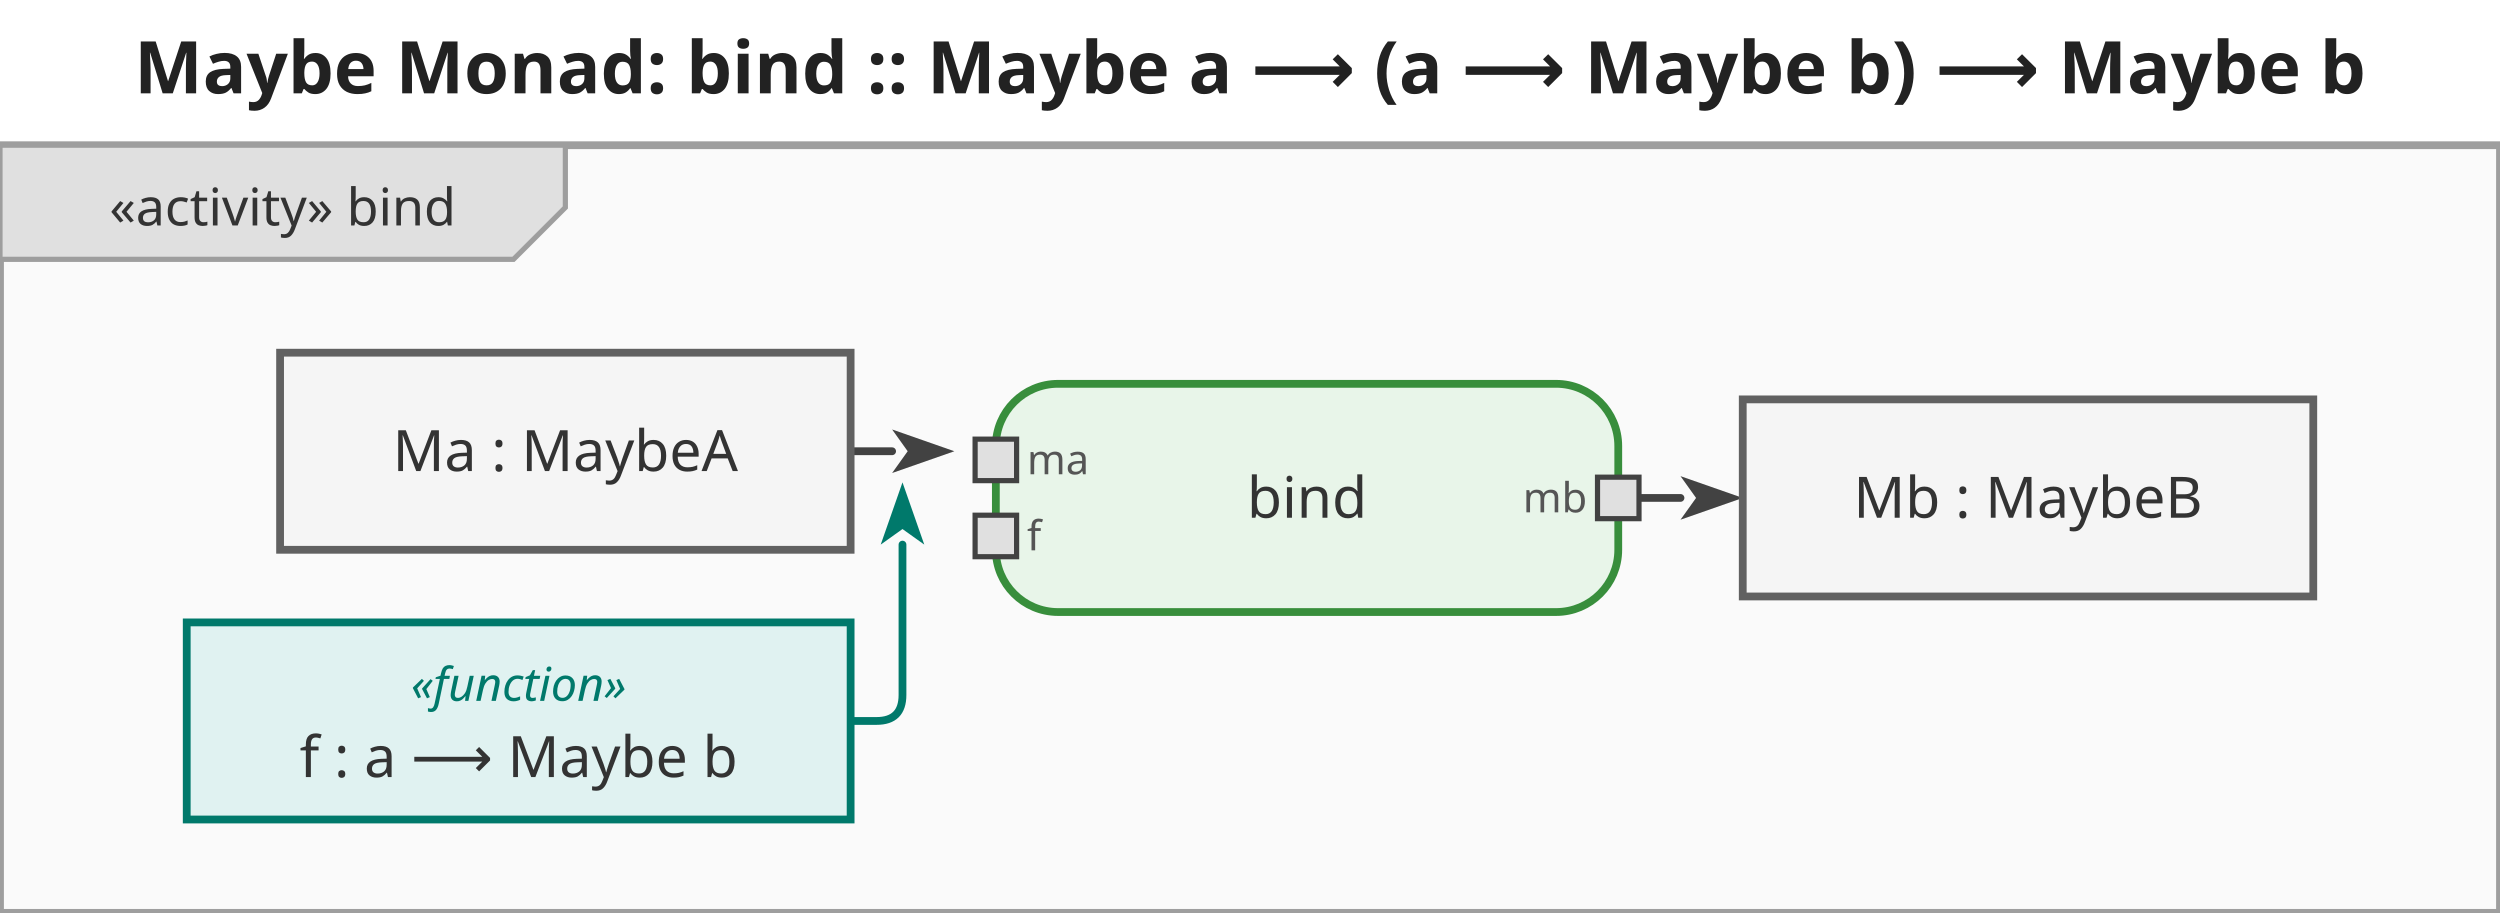
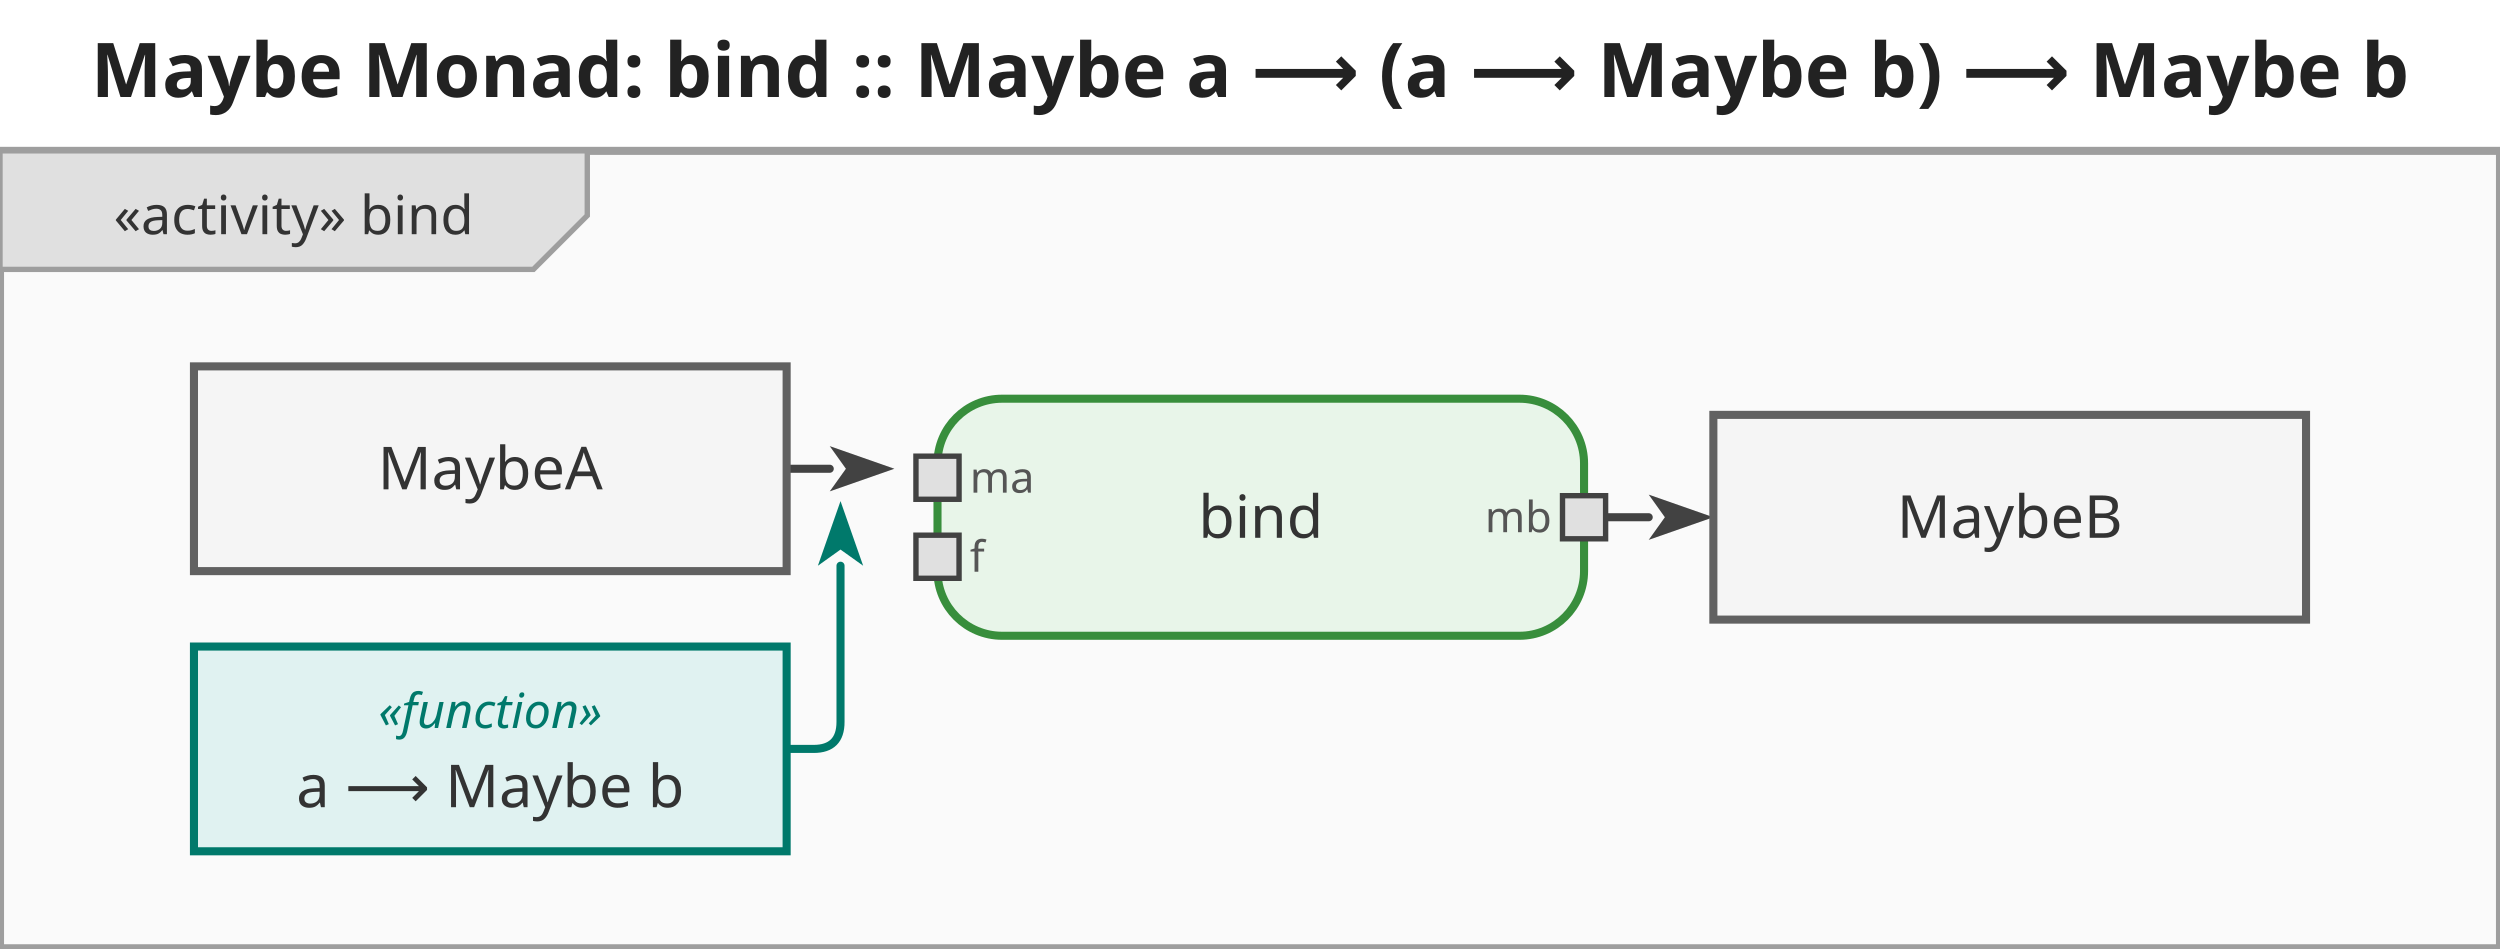
- <svg xmlns="http://www.w3.org/2000/svg" viewBox="0 0 482 176" width="482" height="176">
+ <svg xmlns="http://www.w3.org/2000/svg" viewBox="0 0 464 176" width="464" height="176">
  <defs>
    <marker id="arrowFilled" viewBox="0 0 10 10" refX="0" refY="5" markerWidth="8" markerHeight="8" orient="auto-start-reverse">
      <path d="M0,1.5 L10,5 L0,8.5 L2.5,5 Z" fill="#424242" />
    </marker>
    <marker id="arrowOpen" viewBox="0 0 10 10" refX="0" refY="5" markerWidth="8" markerHeight="8" orient="auto-start-reverse">
      <path d="M0,1.5 L10,5 L0,8.5" fill="none" stroke="#424242" stroke-width="1.25" />
    </marker>
    <marker id="arrowHof" viewBox="0 0 10 10" refX="0" refY="5" markerWidth="8" markerHeight="8" orient="auto-start-reverse">
      <path d="M0,1.5 L10,5 L0,8.5 L2.5,5 Z" fill="#00796b" />
    </marker>
  </defs>
-   <rect width="482" height="176" fill="white" />
-   <text x="241" y="18" text-anchor="middle" font-size="14" font-weight="bold" font-family="sans-serif" fill="#222">Maybe Monad: bind :: Maybe a ⟶ (a ⟶ Maybe b) ⟶ Maybe b</text>
+   <rect width="464" height="176" fill="white" />
+   <text x="232" y="18" text-anchor="middle" font-size="14" font-weight="bold" font-family="sans-serif" fill="#222">Maybe Monad: bind :: Maybe a ⟶ (a ⟶ Maybe b) ⟶ Maybe b</text>
  <g transform="translate(0,28) scale(1)">
-     <rect x="0" y="0" width="482" height="148" fill="#fafafa" stroke="#9e9e9e" stroke-width="1.5" />
+     <rect x="0" y="0" width="464" height="148" fill="#fafafa" stroke="#9e9e9e" stroke-width="1.5" />
    <g class="diagram-frame-tab tab-activity">
      <path d="M0,0 L109,0 L109,12 L99,22 L0,22 Z" fill="#e0e0e0" stroke="#9e9e9e" stroke-width="1" />
      <text x="54.5" y="12" text-anchor="middle" font-size="10" font-family="sans-serif" dominant-baseline="middle" fill="#333">«activity» bind</text>
    </g>
    <g class="edge">
-       <path d="M164.0,59.0 L172.0,59.0" fill="none" stroke="#424242" stroke-width="1.5" stroke-linejoin="round" stroke-linecap="round" marker-end="url(#arrowFilled)" />
+       <path d="M146.0,59.0 L154.0,59.0" fill="none" stroke="#424242" stroke-width="1.5" stroke-linejoin="round" stroke-linecap="round" marker-end="url(#arrowFilled)" />
    </g>
    <g class="edge hof-edge">
-       <path d="M164.0,111.0 L169.0,111.0 Q174.0,111.0 174.0,106.0 L174.0,77.0 L174.0,77.0" fill="none" stroke="#00796b" stroke-width="1.5" stroke-linejoin="round" stroke-linecap="round" marker-end="url(#arrowHof)" />
+       <path d="M146.0,111.0 L151.0,111.0 Q156.0,111.0 156.0,106.0 L156.0,77.0 L156.0,77.0" fill="none" stroke="#00796b" stroke-width="1.5" stroke-linejoin="round" stroke-linecap="round" marker-end="url(#arrowHof)" />
    </g>
    <g class="edge">
-       <path d="M316.0,68.0 L324.0,68.0" fill="none" stroke="#424242" stroke-width="1.5" stroke-linejoin="round" stroke-linecap="round" marker-end="url(#arrowFilled)" />
+       <path d="M298.0,68.0 L306.0,68.0" fill="none" stroke="#424242" stroke-width="1.5" stroke-linejoin="round" stroke-linecap="round" marker-end="url(#arrowFilled)" />
    </g>
    <g class="action-node">
-       <rect x="192" y="46" width="120" height="44" rx="12" fill="#e8f5e9" stroke="#388e3c" stroke-width="1.5" />
-       <text class="action-label" x="252" y="68" text-anchor="middle" font-size="11" font-family="sans-serif" dominant-baseline="middle" fill="#333">bind</text>
+       <rect x="174" y="46" width="120" height="44" rx="12" fill="#e8f5e9" stroke="#388e3c" stroke-width="1.5" />
+       <text class="action-label" x="234" y="68" text-anchor="middle" font-size="11" font-family="sans-serif" dominant-baseline="middle" fill="#333">bind</text>
      <g class="pin pin-in">
-         <rect x="188" y="56.667" width="8" height="8" fill="#e0e0e0" stroke="#424242" stroke-width="1" />
-         <text x="198" y="60.667" text-anchor="start" dominant-baseline="middle" font-size="8" font-family="sans-serif" fill="#555">ma</text>
+         <rect x="170" y="56.667" width="8" height="8" fill="#e0e0e0" stroke="#424242" stroke-width="1" />
+         <text x="180" y="60.667" text-anchor="start" dominant-baseline="middle" font-size="8" font-family="sans-serif" fill="#555">ma</text>
      </g>
      <g class="pin pin-in">
-         <rect x="188" y="71.333" width="8" height="8" fill="#e0e0e0" stroke="#424242" stroke-width="1" />
-         <text x="198" y="75.333" text-anchor="start" dominant-baseline="middle" font-size="8" font-family="sans-serif" fill="#555">f</text>
+         <rect x="170" y="71.333" width="8" height="8" fill="#e0e0e0" stroke="#424242" stroke-width="1" />
+         <text x="180" y="75.333" text-anchor="start" dominant-baseline="middle" font-size="8" font-family="sans-serif" fill="#555">f</text>
      </g>
      <g class="pin pin-out">
-         <rect x="308" y="64" width="8" height="8" fill="#e0e0e0" stroke="#424242" stroke-width="1" />
-         <text x="306" y="68" text-anchor="end" dominant-baseline="middle" font-size="8" font-family="sans-serif" fill="#555">mb</text>
+         <rect x="290" y="64" width="8" height="8" fill="#e0e0e0" stroke="#424242" stroke-width="1" />
+         <text x="288" y="68" text-anchor="end" dominant-baseline="middle" font-size="8" font-family="sans-serif" fill="#555">mb</text>
      </g>
    </g>
    <g class="object-node">
-       <rect x="54" y="40" width="110" height="38" fill="#f5f5f5" stroke="#616161" stroke-width="1.5" />
-       <text x="109" y="59" text-anchor="middle" font-size="11" font-family="sans-serif" dominant-baseline="middle" fill="#333">Ma : MaybeA</text>
+       <rect x="36" y="40" width="110" height="38" fill="#f5f5f5" stroke="#616161" stroke-width="1.5" />
+       <text x="91" y="59" text-anchor="middle" font-size="11" font-family="sans-serif" dominant-baseline="middle" fill="#333">MaybeA</text>
    </g>
    <g class="object-node hof">
-       <rect x="36" y="92" width="128" height="38" fill="#e0f2f1" stroke="#00796b" stroke-width="1.5" />
-       <text x="100" y="104" text-anchor="middle" font-size="9" font-style="italic" font-family="sans-serif" dominant-baseline="middle" fill="#00796b">«function»</text>
-       <text x="100" y="118" text-anchor="middle" font-size="11" font-family="sans-serif" dominant-baseline="middle" fill="#333">f : a ⟶ Maybe b</text>
+       <rect x="36" y="92" width="110" height="38" fill="#e0f2f1" stroke="#00796b" stroke-width="1.5" />
+       <text x="91" y="104" text-anchor="middle" font-size="9" font-style="italic" font-family="sans-serif" dominant-baseline="middle" fill="#00796b">«function»</text>
+       <text x="91" y="118" text-anchor="middle" font-size="11" font-family="sans-serif" dominant-baseline="middle" fill="#333">a ⟶ Maybe b</text>
    </g>
    <g class="object-node">
-       <rect x="336" y="49" width="110" height="38" fill="#f5f5f5" stroke="#616161" stroke-width="1.5" />
-       <text x="391" y="68" text-anchor="middle" font-size="11" font-family="sans-serif" dominant-baseline="middle" fill="#333">Mb : MaybeB</text>
+       <rect x="318" y="49" width="110" height="38" fill="#f5f5f5" stroke="#616161" stroke-width="1.5" />
+       <text x="373" y="68" text-anchor="middle" font-size="11" font-family="sans-serif" dominant-baseline="middle" fill="#333">MaybeB</text>
    </g>
  </g>
</svg>
